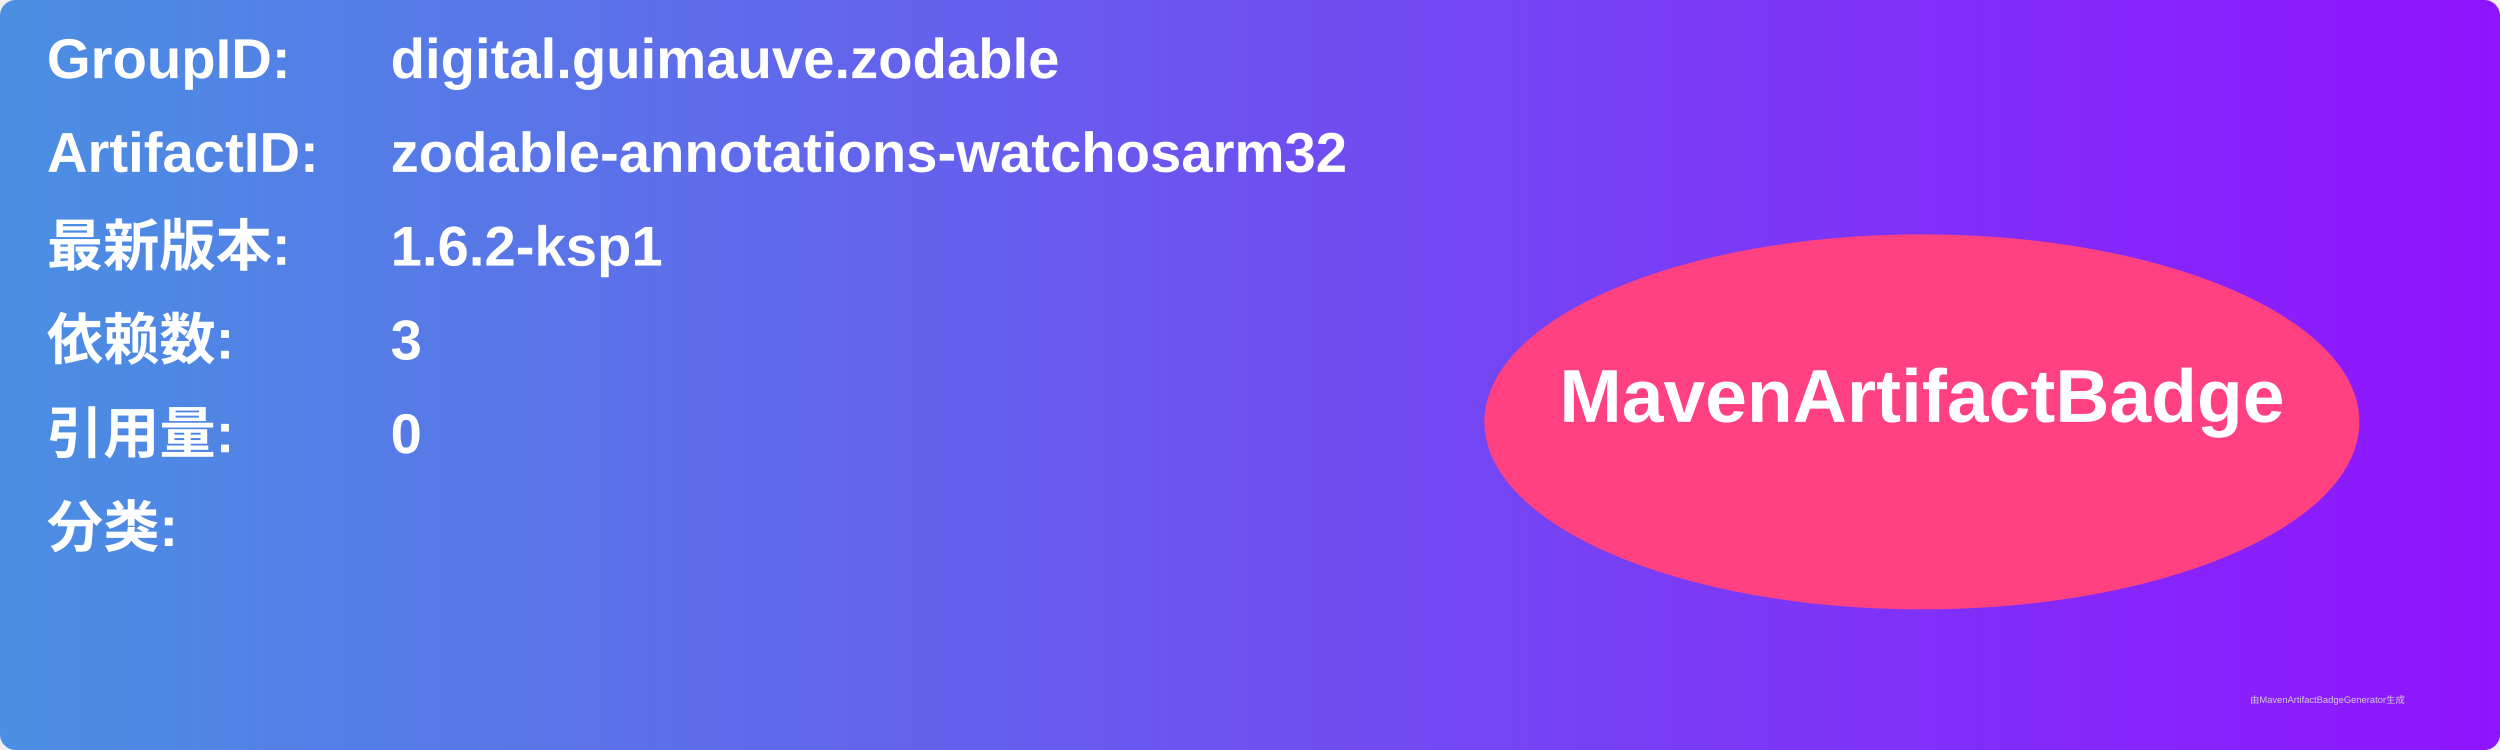
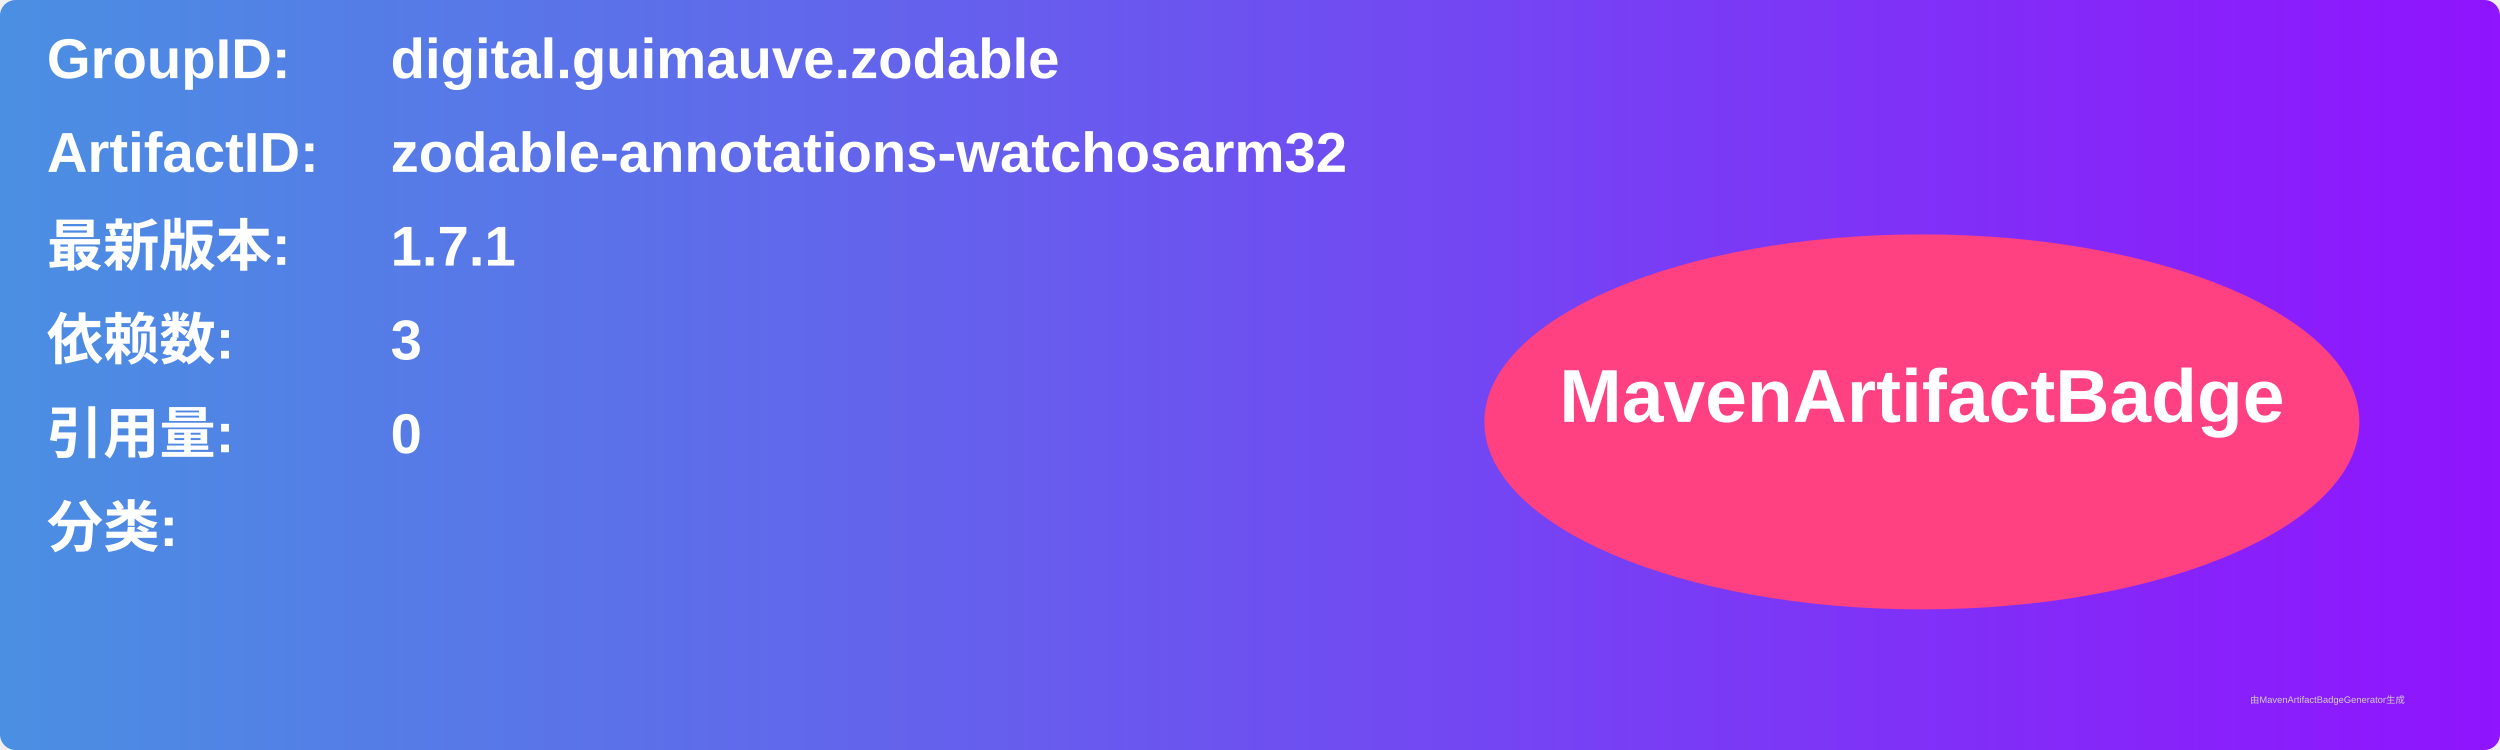
<svg xmlns="http://www.w3.org/2000/svg" width="800" height="240" viewBox="0 0 800 240">
  <linearGradient id="grad" x1="0%" y1="0%" x2="100%" y2="0%">
    <stop offset="0%" stop-color="#4a90e2" />
    <stop offset="100%" stop-color="#9013fe" />
  </linearGradient>
  <rect width="100%" height="100%" rx="5" ry="5" fill="url(#grad)" />
  <g transform="translate(15, 15)">
    <text x="0" y="10" font-family="Arial" font-size="18" fill="white" font-weight="bold" width="260">GroupID:</text>
    <text x="110" y="10" font-family="Arial" font-size="18" fill="white" font-weight="bold" width="460">digital.guimauve.zodable</text>
    <text x="0" y="40" font-family="Arial" font-size="18" fill="white" font-weight="bold" width="260">ArtifactID:</text>
    <text x="110" y="40" font-family="Arial" font-size="18" fill="white" font-weight="bold" width="460">zodable-annotations-watchosarm32</text>
    <text x="0" y="70" font-family="Arial" font-size="18" fill="white" font-weight="bold">最新版本:</text>
    <text x="110" y="70" font-family="Arial" font-size="18" fill="white" font-weight="bold">
-       <tspan font-weight="bold">1.6.2-ksp1</tspan>
+       <tspan font-weight="bold">1.7.1</tspan>
    </text>
    <text x="0" y="100" font-family="Arial" font-size="18" fill="white" font-weight="bold">依赖数: </text>
    <text x="110" y="100" font-family="Arial" font-size="18" fill="white">
      <tspan font-weight="bold">3</tspan>
    </text>
    <text x="0" y="130" font-family="Arial" font-size="18" fill="white" font-weight="bold">引用量: </text>
    <text x="110" y="130" font-family="Arial" font-size="18" fill="white">
      <tspan font-weight="bold">0</tspan>
    </text>
    <text x="0" y="160" font-family="Arial" font-size="18" fill="white" font-weight="bold">分类:</text>
    <text x="10" y="190" font-family="Arial" font-size="10" fill="white">
      <tspan font-weight="bold" />
    </text>
    <ellipse cx="600" cy="120" rx="140" ry="60" fill="#ff4081" />
    <text x="600" y="120" text-anchor="middle" font-family="Arial" font-size="24" fill="white" font-weight="bold">MavenArtifactBadge</text>
  </g>
  <text x="720" y="225" font-family="Arial" font-size="3" fill="#d0d0d0">由MavenArtifactBadgeGenerator生成</text>
</svg>
